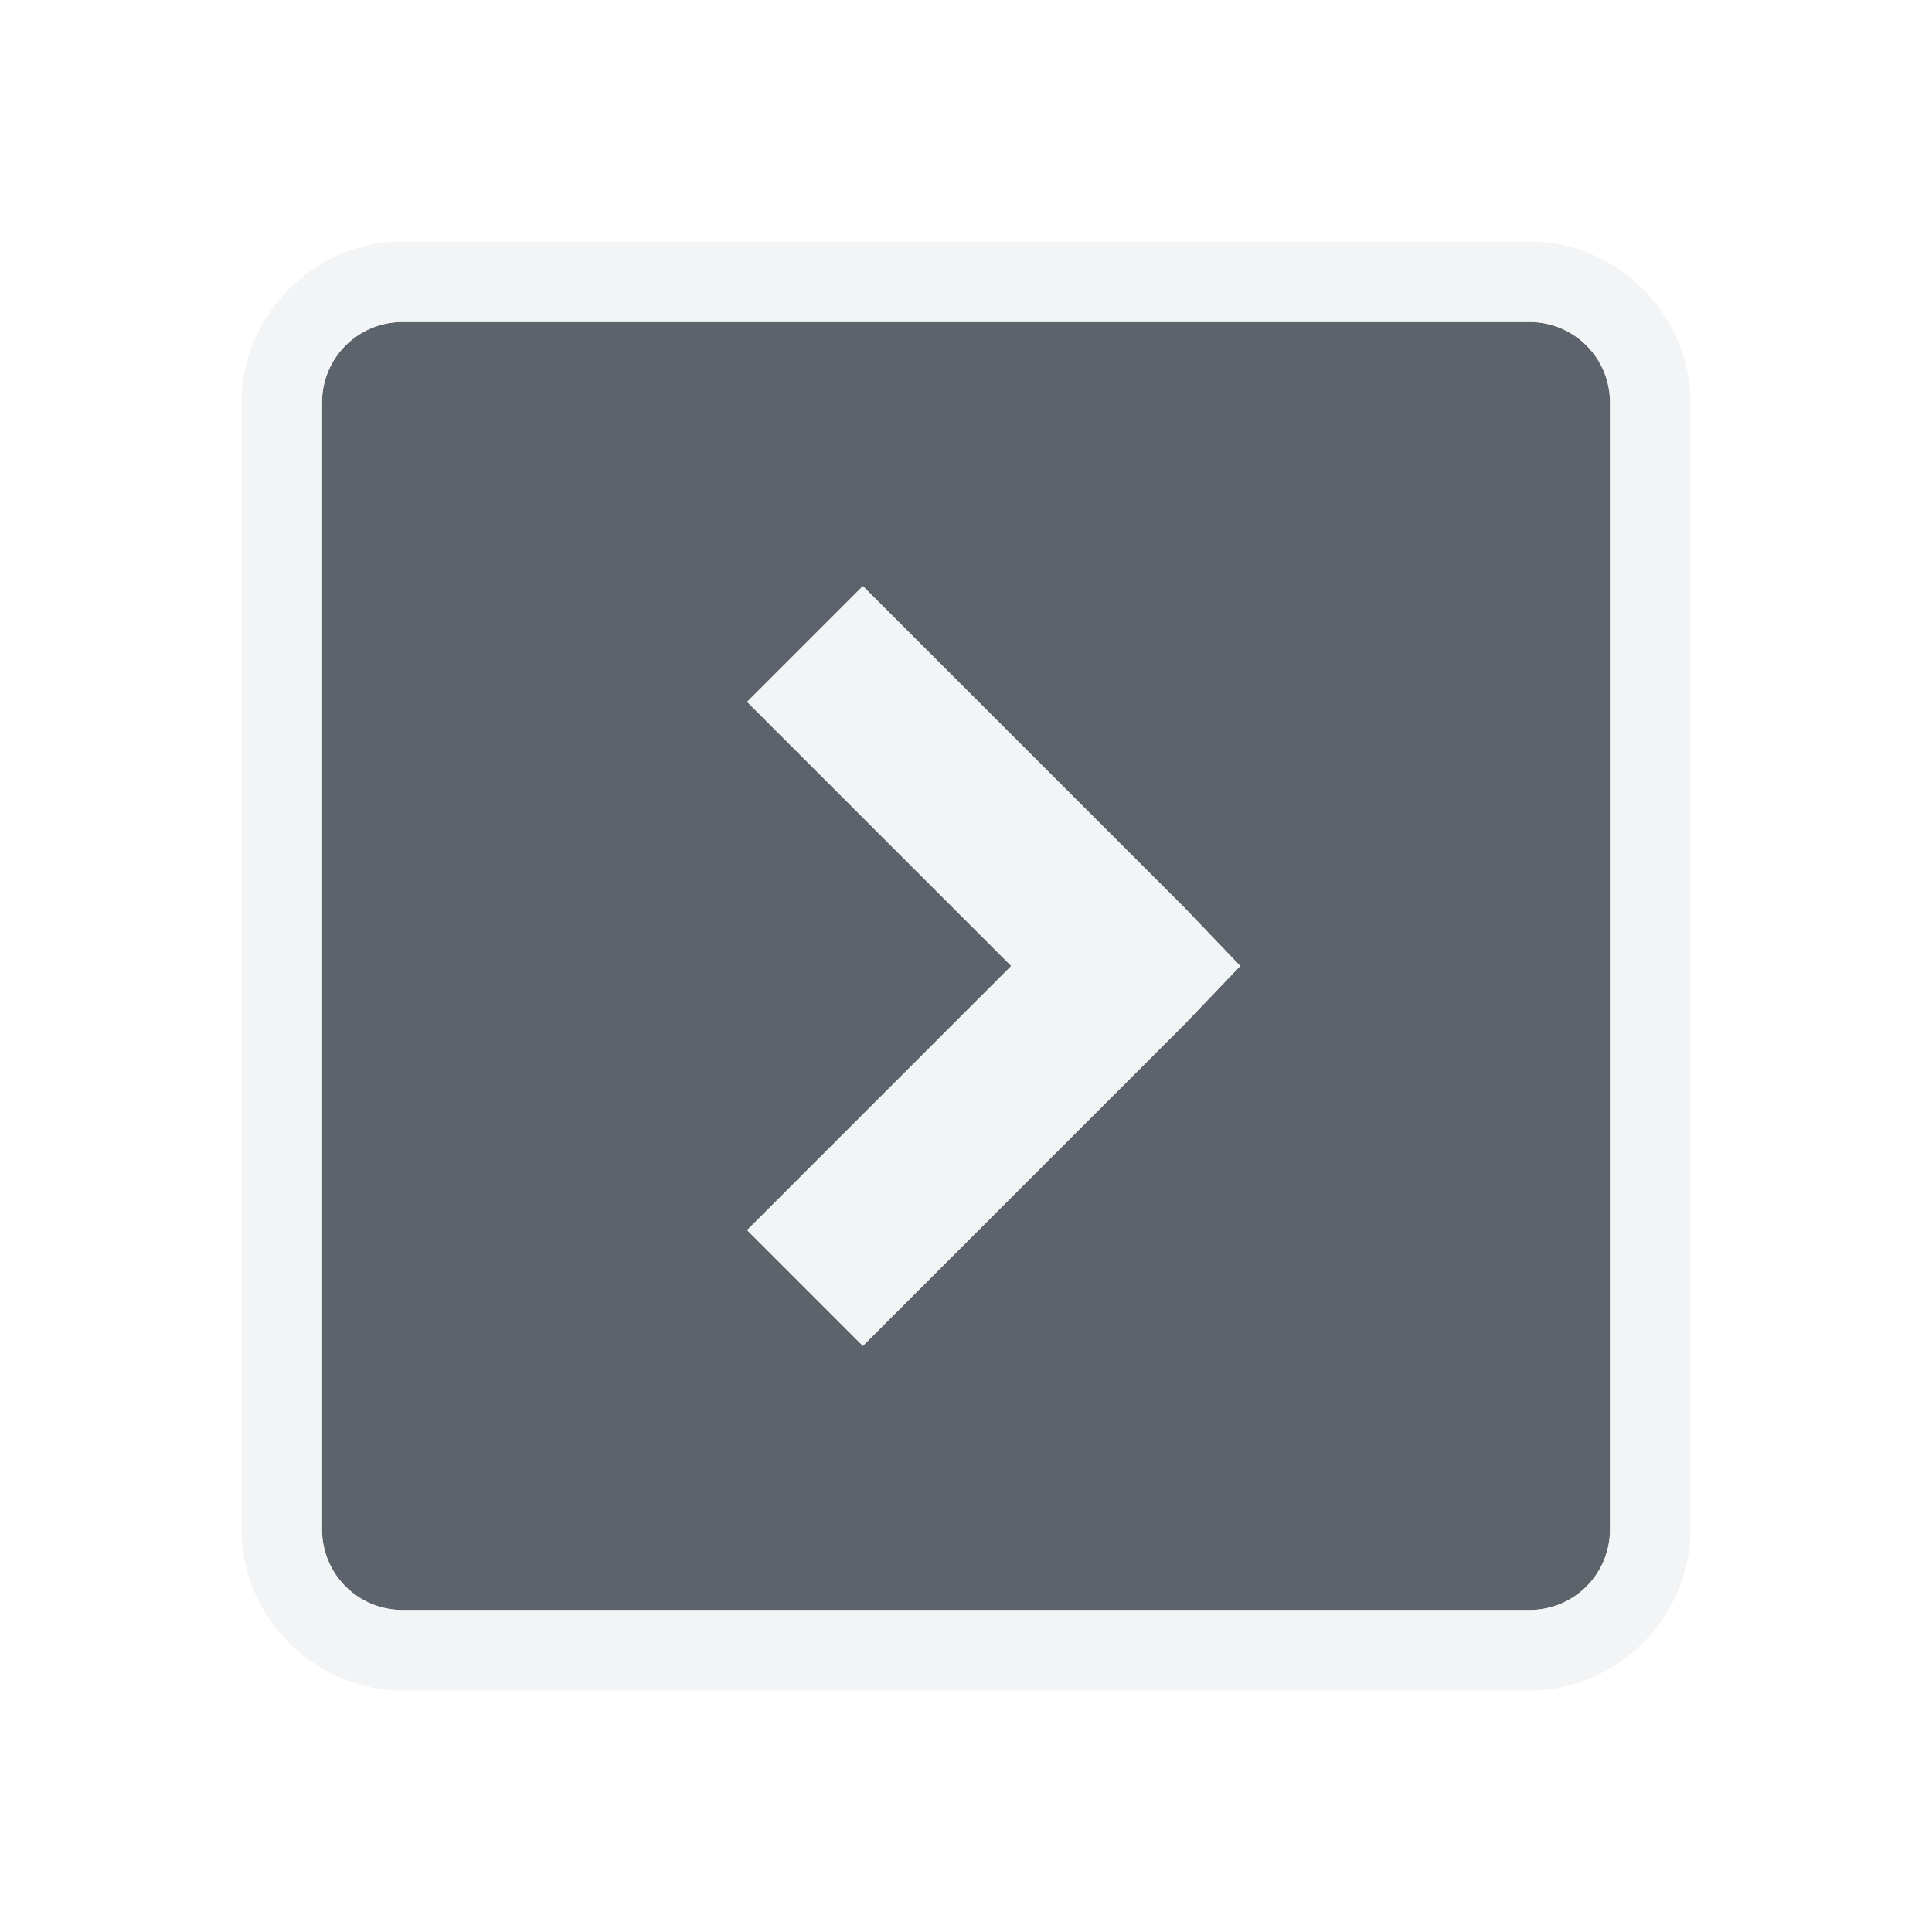
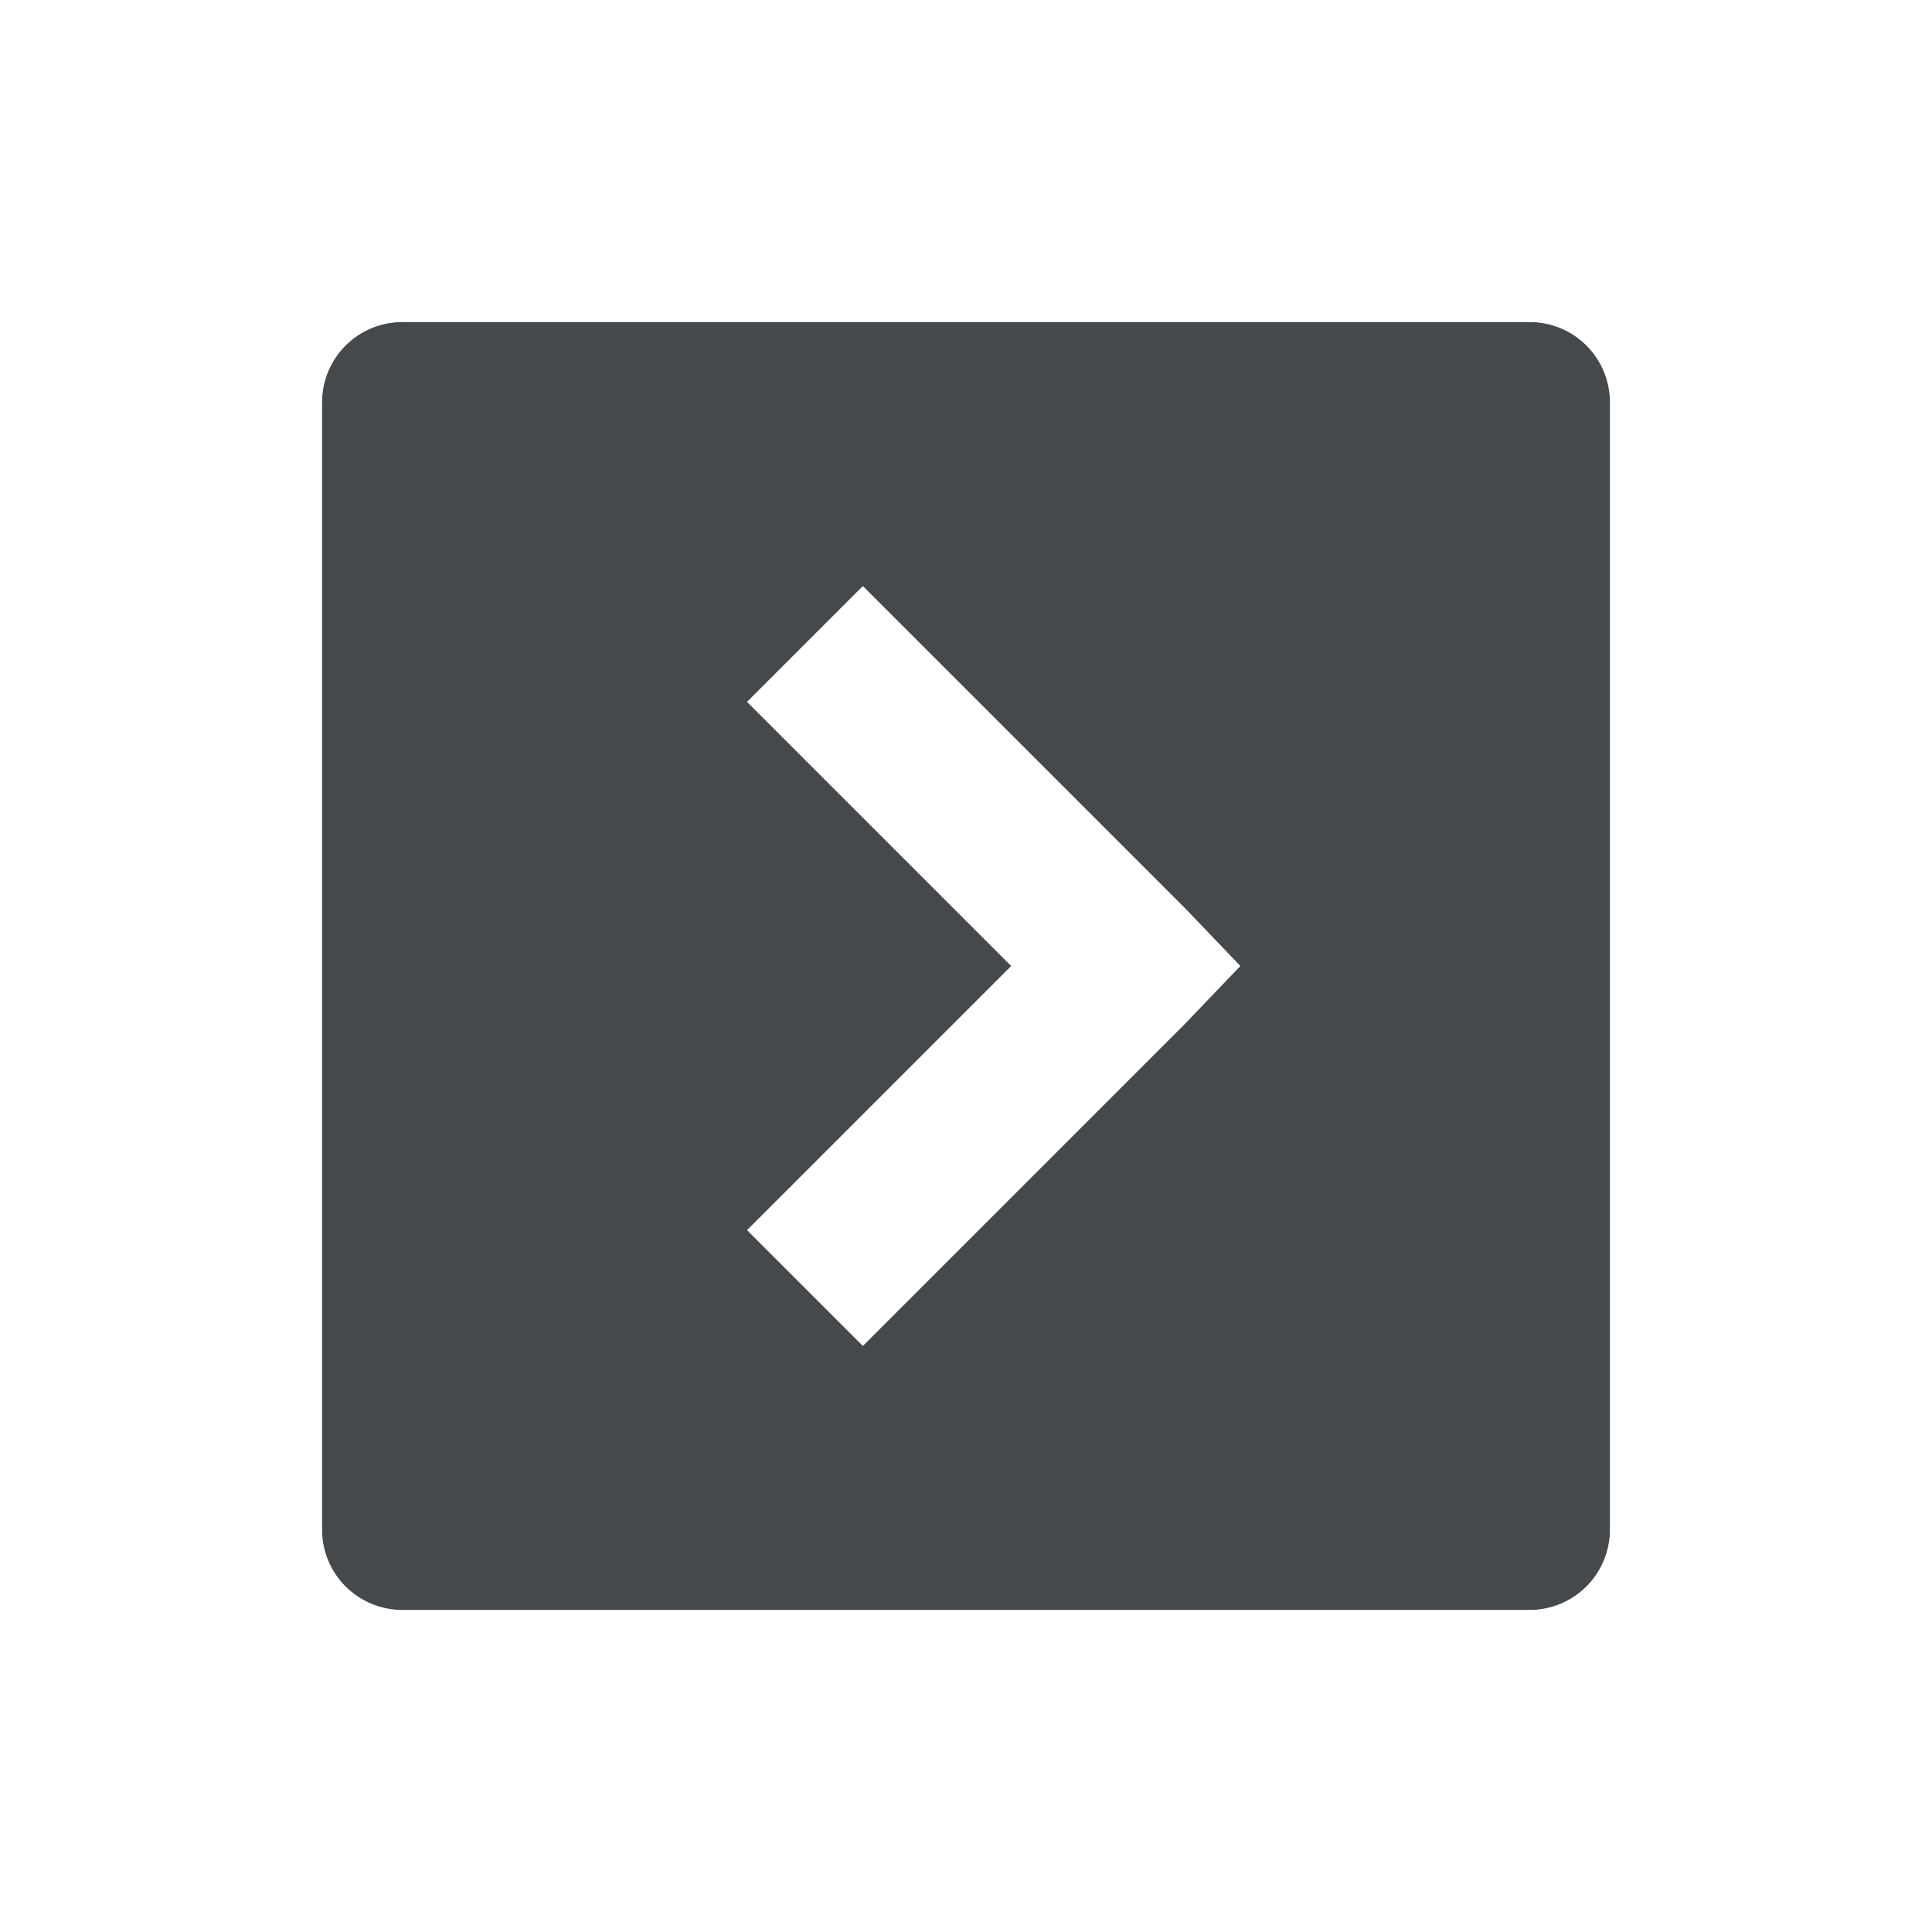
- <svg xmlns="http://www.w3.org/2000/svg" version="1.1" width="24" height="24" id="svg13094">
-   <defs id="defs7">
-     </defs>
-   <path id="path2984" d="M 5,4 C 4.446,4 4,4.446 4,5 l 0,14 c 0,0.554 0.446,1 1,1 l 14,0 c 0.554,0 1,-0.446 1,-1 L 20,5 C 20,4.446 19.554,4 19,4 L 5,4 z m 5.719,3.281 4,4 0.688,0.719 -0.688,0.719 -4,4 -1.438,-1.438 L 12.562,12 9.281,8.719 l 1.438,-1.438 z" style="color:#000000;fill:#27303a;fill-opacity:0.753;fill-rule:nonzero;stroke:none;stroke-width:2;marker:none;visibility:visible;display:inline;overflow:visible;enable-background:accumulate" />
-   <path style="font-size:medium;font-style:normal;font-variant:normal;font-weight:normal;font-stretch:normal;text-indent:0;text-align:start;text-decoration:none;line-height:normal;letter-spacing:normal;word-spacing:normal;text-transform:none;direction:ltr;block-progression:tb;writing-mode:lr-tb;text-anchor:start;baseline-shift:baseline;color:#000000;fill:#f1f3f5;fill-opacity:0.903;fill-rule:nonzero;stroke:none;stroke-width:2;marker:none;visibility:visible;display:inline;overflow:visible;enable-background:accumulate;font-family:Sans;-inkscape-font-specification:Sans" d="M 5,3 C 3.909,3 3,3.909 3,5 l 0,14 c 0,1.091 0.909,2 2,2 l 14,0 c 1.091,0 2,-0.909 2,-2 L 21,5 C 21,3.909 20.091,3 19,3 z m 0,1 14,0 c 0.554,0 1,0.446 1,1 l 0,14 c 0,0.554 -0.446,1 -1,1 L 5,20 C 4.446,20 4,19.554 4,19 L 4,5 C 4,4.446 4.446,4 5,4 z M 10.719,7.281 9.281,8.719 12.562,12 l -3.281,3.281 1.438,1.438 4,-4 L 15.406,12 14.719,11.281 z" id="path2989" />
+ <svg xmlns="http://www.w3.org/2000/svg" id="a" width="24" height="24" version="1.1">
+   <defs>
+     <style id="current-color-scheme" type="text/css">.ColorScheme-Text {color:#090d11;}.ColorScheme-Background{color:#ffffff;}</style>
+   </defs>
+   <path id="b" d="m5 4c-0.554 0-1 0.446-1 1v14c0 0.554 0.446 1 1 1h14c0.554 0 1-0.446 1-1v-14c0-0.554-0.446-1-1-1h-14zm5.719 3.281 4 4 0.688 0.719-0.688 0.719-4 4-1.438-1.438l3.281-3.281-3.281-3.281 1.438-1.438z" style="fill-opacity:.75;fill:currentColor" class="ColorScheme-Text" />
+   <path id="d" d="m5 3c-1.091 0-2 0.909-2 2v14c0 1.091 0.909 2 2 2h14c1.091 0 2-0.909 2-2v-14c0-1.091-0.909-2-2-2zm0 1h14c0.554 0 1 0.446 1 1v14c0 0.554-0.446 1-1 1h-14c-0.554 0-1-0.446-1-1v-14c0-0.554 0.446-1 1-1zm5.719 3.281-1.438 1.438 3.281 3.281l-3.281 3.281 1.438 1.438 4-4 0.688-0.719-0.688-0.719z" style="fill-opacity:.5;fill:currentColor" class="ColorScheme-Background" />
</svg>
